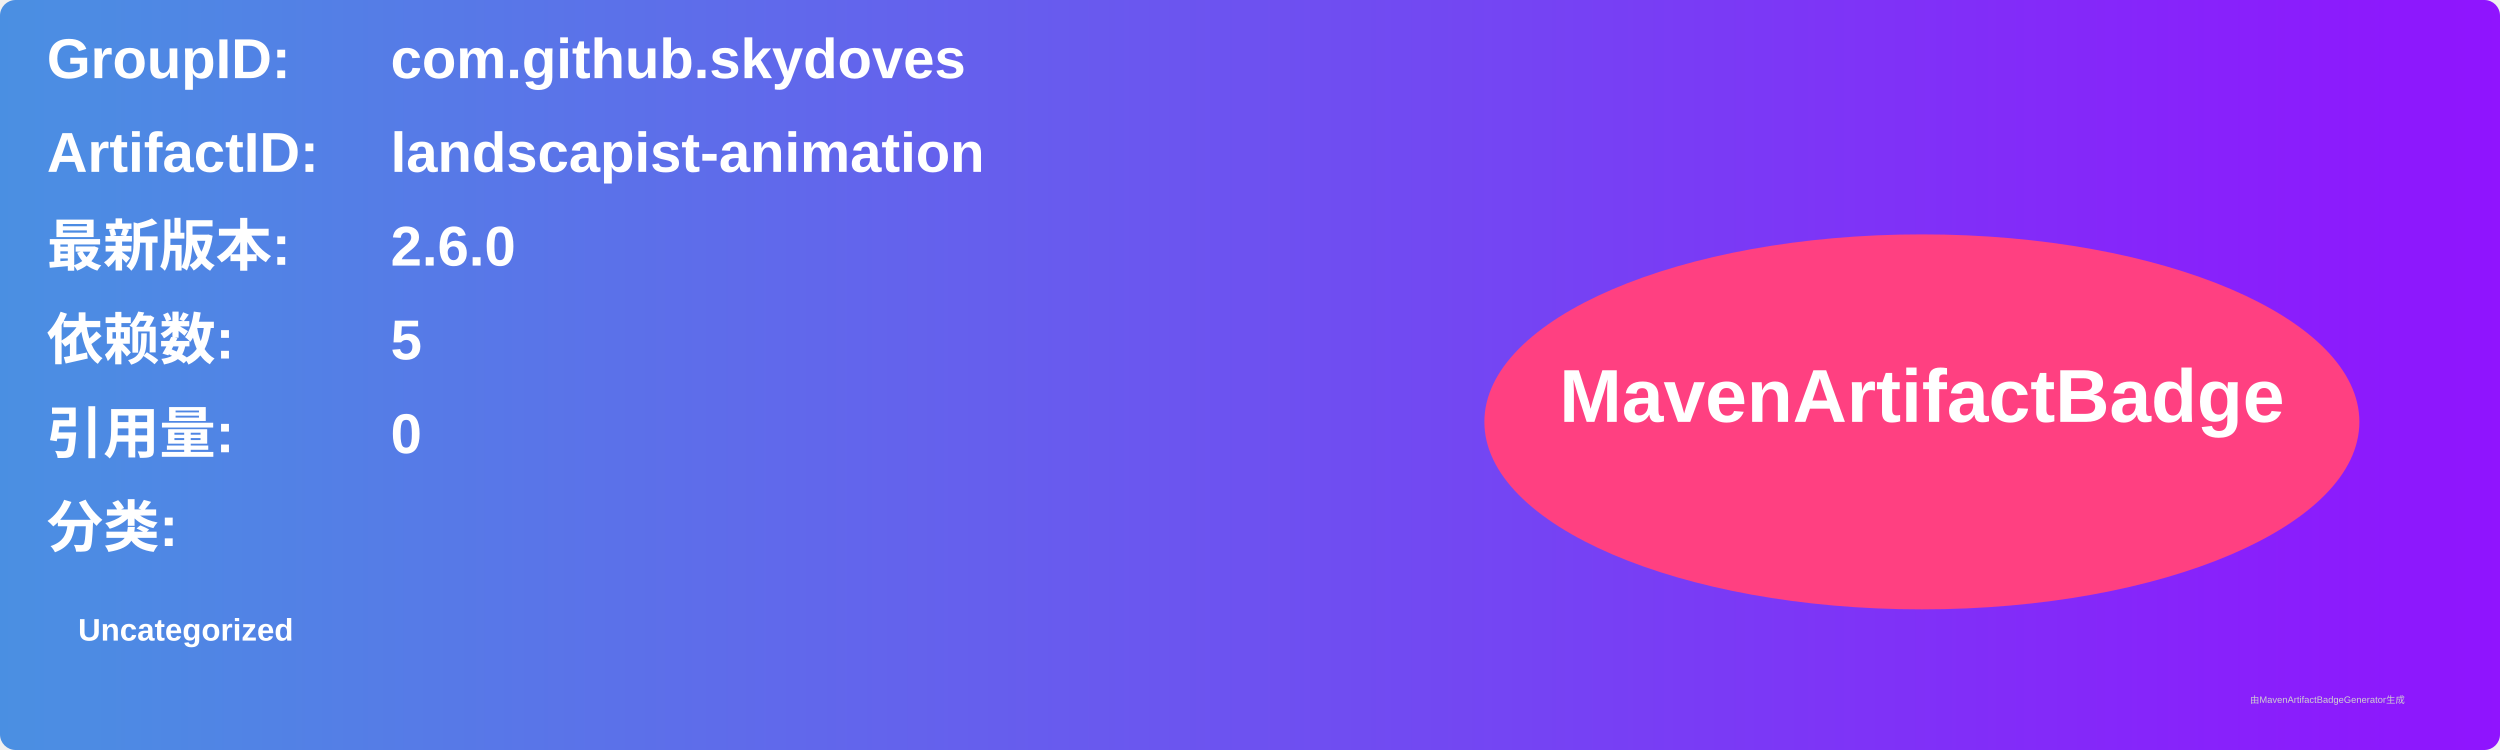
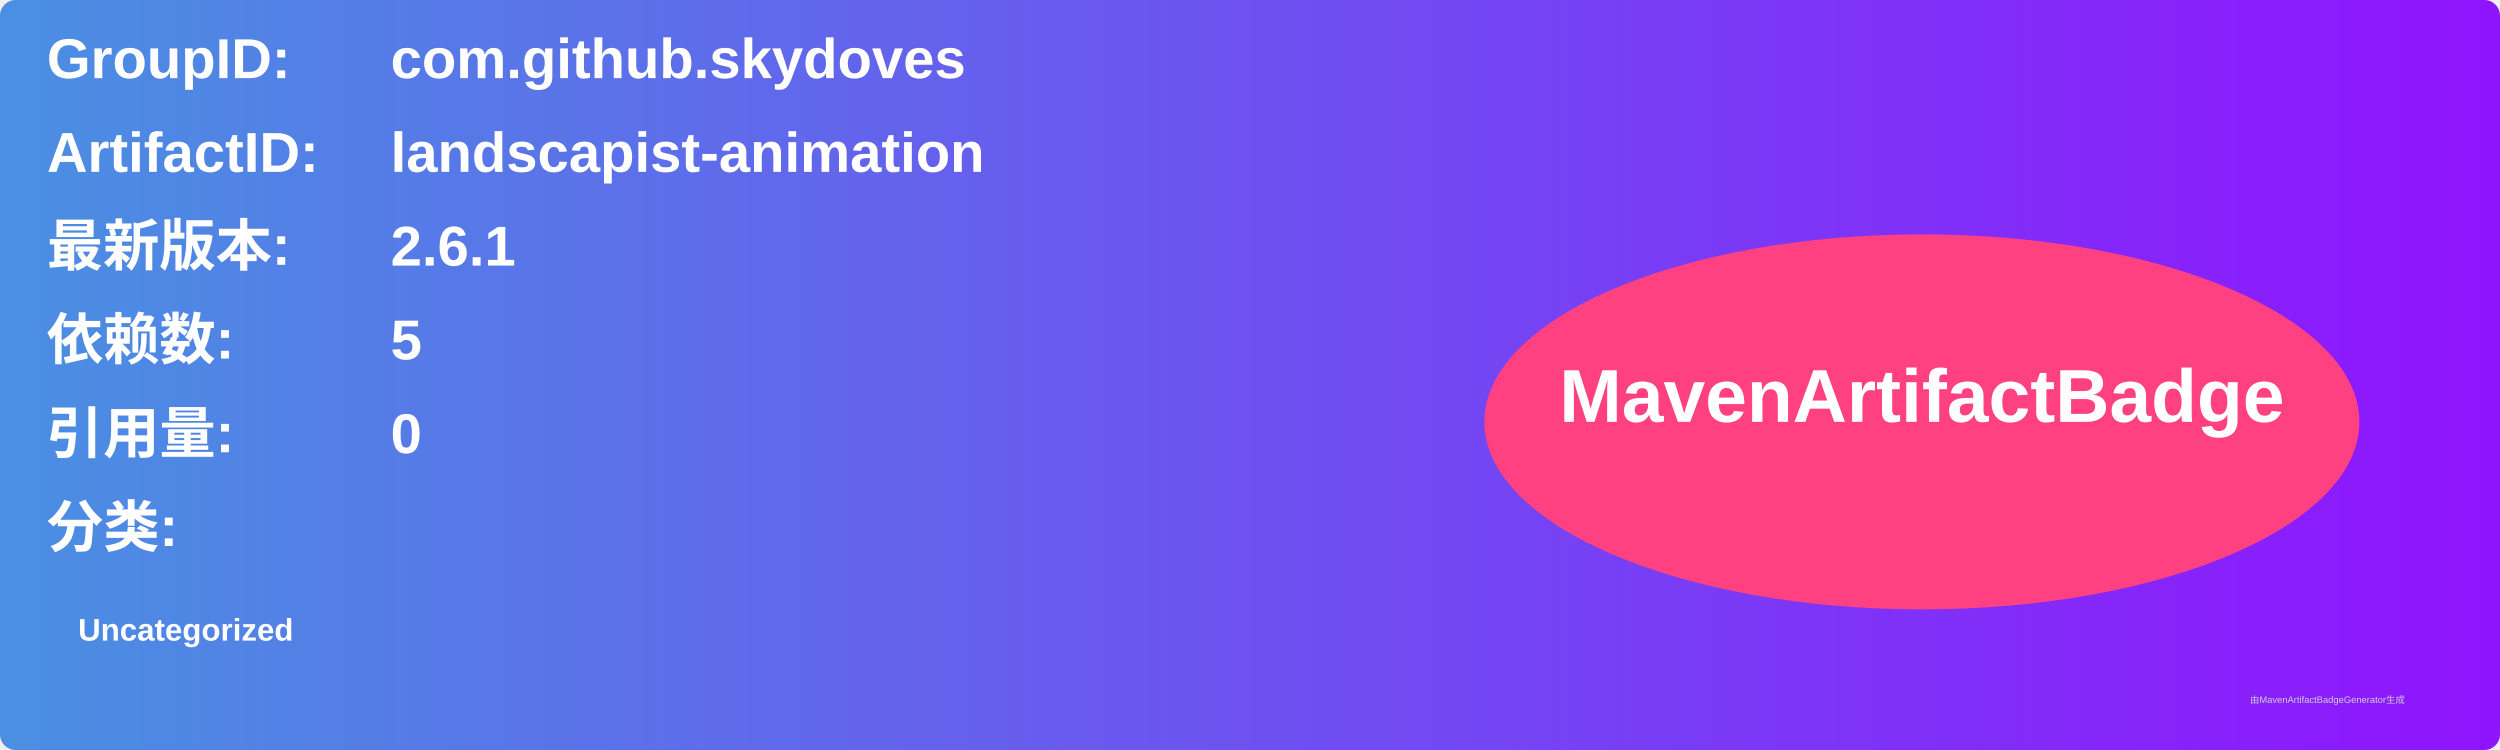
<svg xmlns="http://www.w3.org/2000/svg" width="800" height="240" viewBox="0 0 800 240">
  <linearGradient id="grad" x1="0%" y1="0%" x2="100%" y2="0%">
    <stop offset="0%" stop-color="#4a90e2" />
    <stop offset="100%" stop-color="#9013fe" />
  </linearGradient>
  <rect width="100%" height="100%" rx="5" ry="5" fill="url(#grad)" />
  <g transform="translate(15, 15)">
    <text x="0" y="10" font-family="Arial" font-size="18" fill="white" font-weight="bold" width="260">GroupID:</text>
    <text x="110" y="10" font-family="Arial" font-size="18" fill="white" font-weight="bold" width="460">com.github.skydoves</text>
    <text x="0" y="40" font-family="Arial" font-size="18" fill="white" font-weight="bold" width="260">ArtifactID:</text>
    <text x="110" y="40" font-family="Arial" font-size="18" fill="white" font-weight="bold" width="460">landscapist-animation</text>
    <text x="0" y="70" font-family="Arial" font-size="18" fill="white" font-weight="bold">最新版本:</text>
    <text x="110" y="70" font-family="Arial" font-size="18" fill="white" font-weight="bold">
-       <tspan font-weight="bold">2.6.0</tspan>
+       <tspan font-weight="bold">2.6.1</tspan>
    </text>
    <text x="0" y="100" font-family="Arial" font-size="18" fill="white" font-weight="bold">依赖数: </text>
    <text x="110" y="100" font-family="Arial" font-size="18" fill="white">
      <tspan font-weight="bold">5</tspan>
    </text>
    <text x="0" y="130" font-family="Arial" font-size="18" fill="white" font-weight="bold">引用量: </text>
    <text x="110" y="130" font-family="Arial" font-size="18" fill="white">
      <tspan font-weight="bold">0</tspan>
    </text>
    <text x="0" y="160" font-family="Arial" font-size="18" fill="white" font-weight="bold">分类:</text>
    <text x="10" y="190" font-family="Arial" font-size="10" fill="white">
      <tspan font-weight="bold">Uncategorized</tspan>
    </text>
    <ellipse cx="600" cy="120" rx="140" ry="60" fill="#ff4081" />
    <text x="600" y="120" text-anchor="middle" font-family="Arial" font-size="24" fill="white" font-weight="bold">MavenArtifactBadge</text>
  </g>
  <text x="720" y="225" font-family="Arial" font-size="3" fill="#d0d0d0">由MavenArtifactBadgeGenerator生成</text>
</svg>
